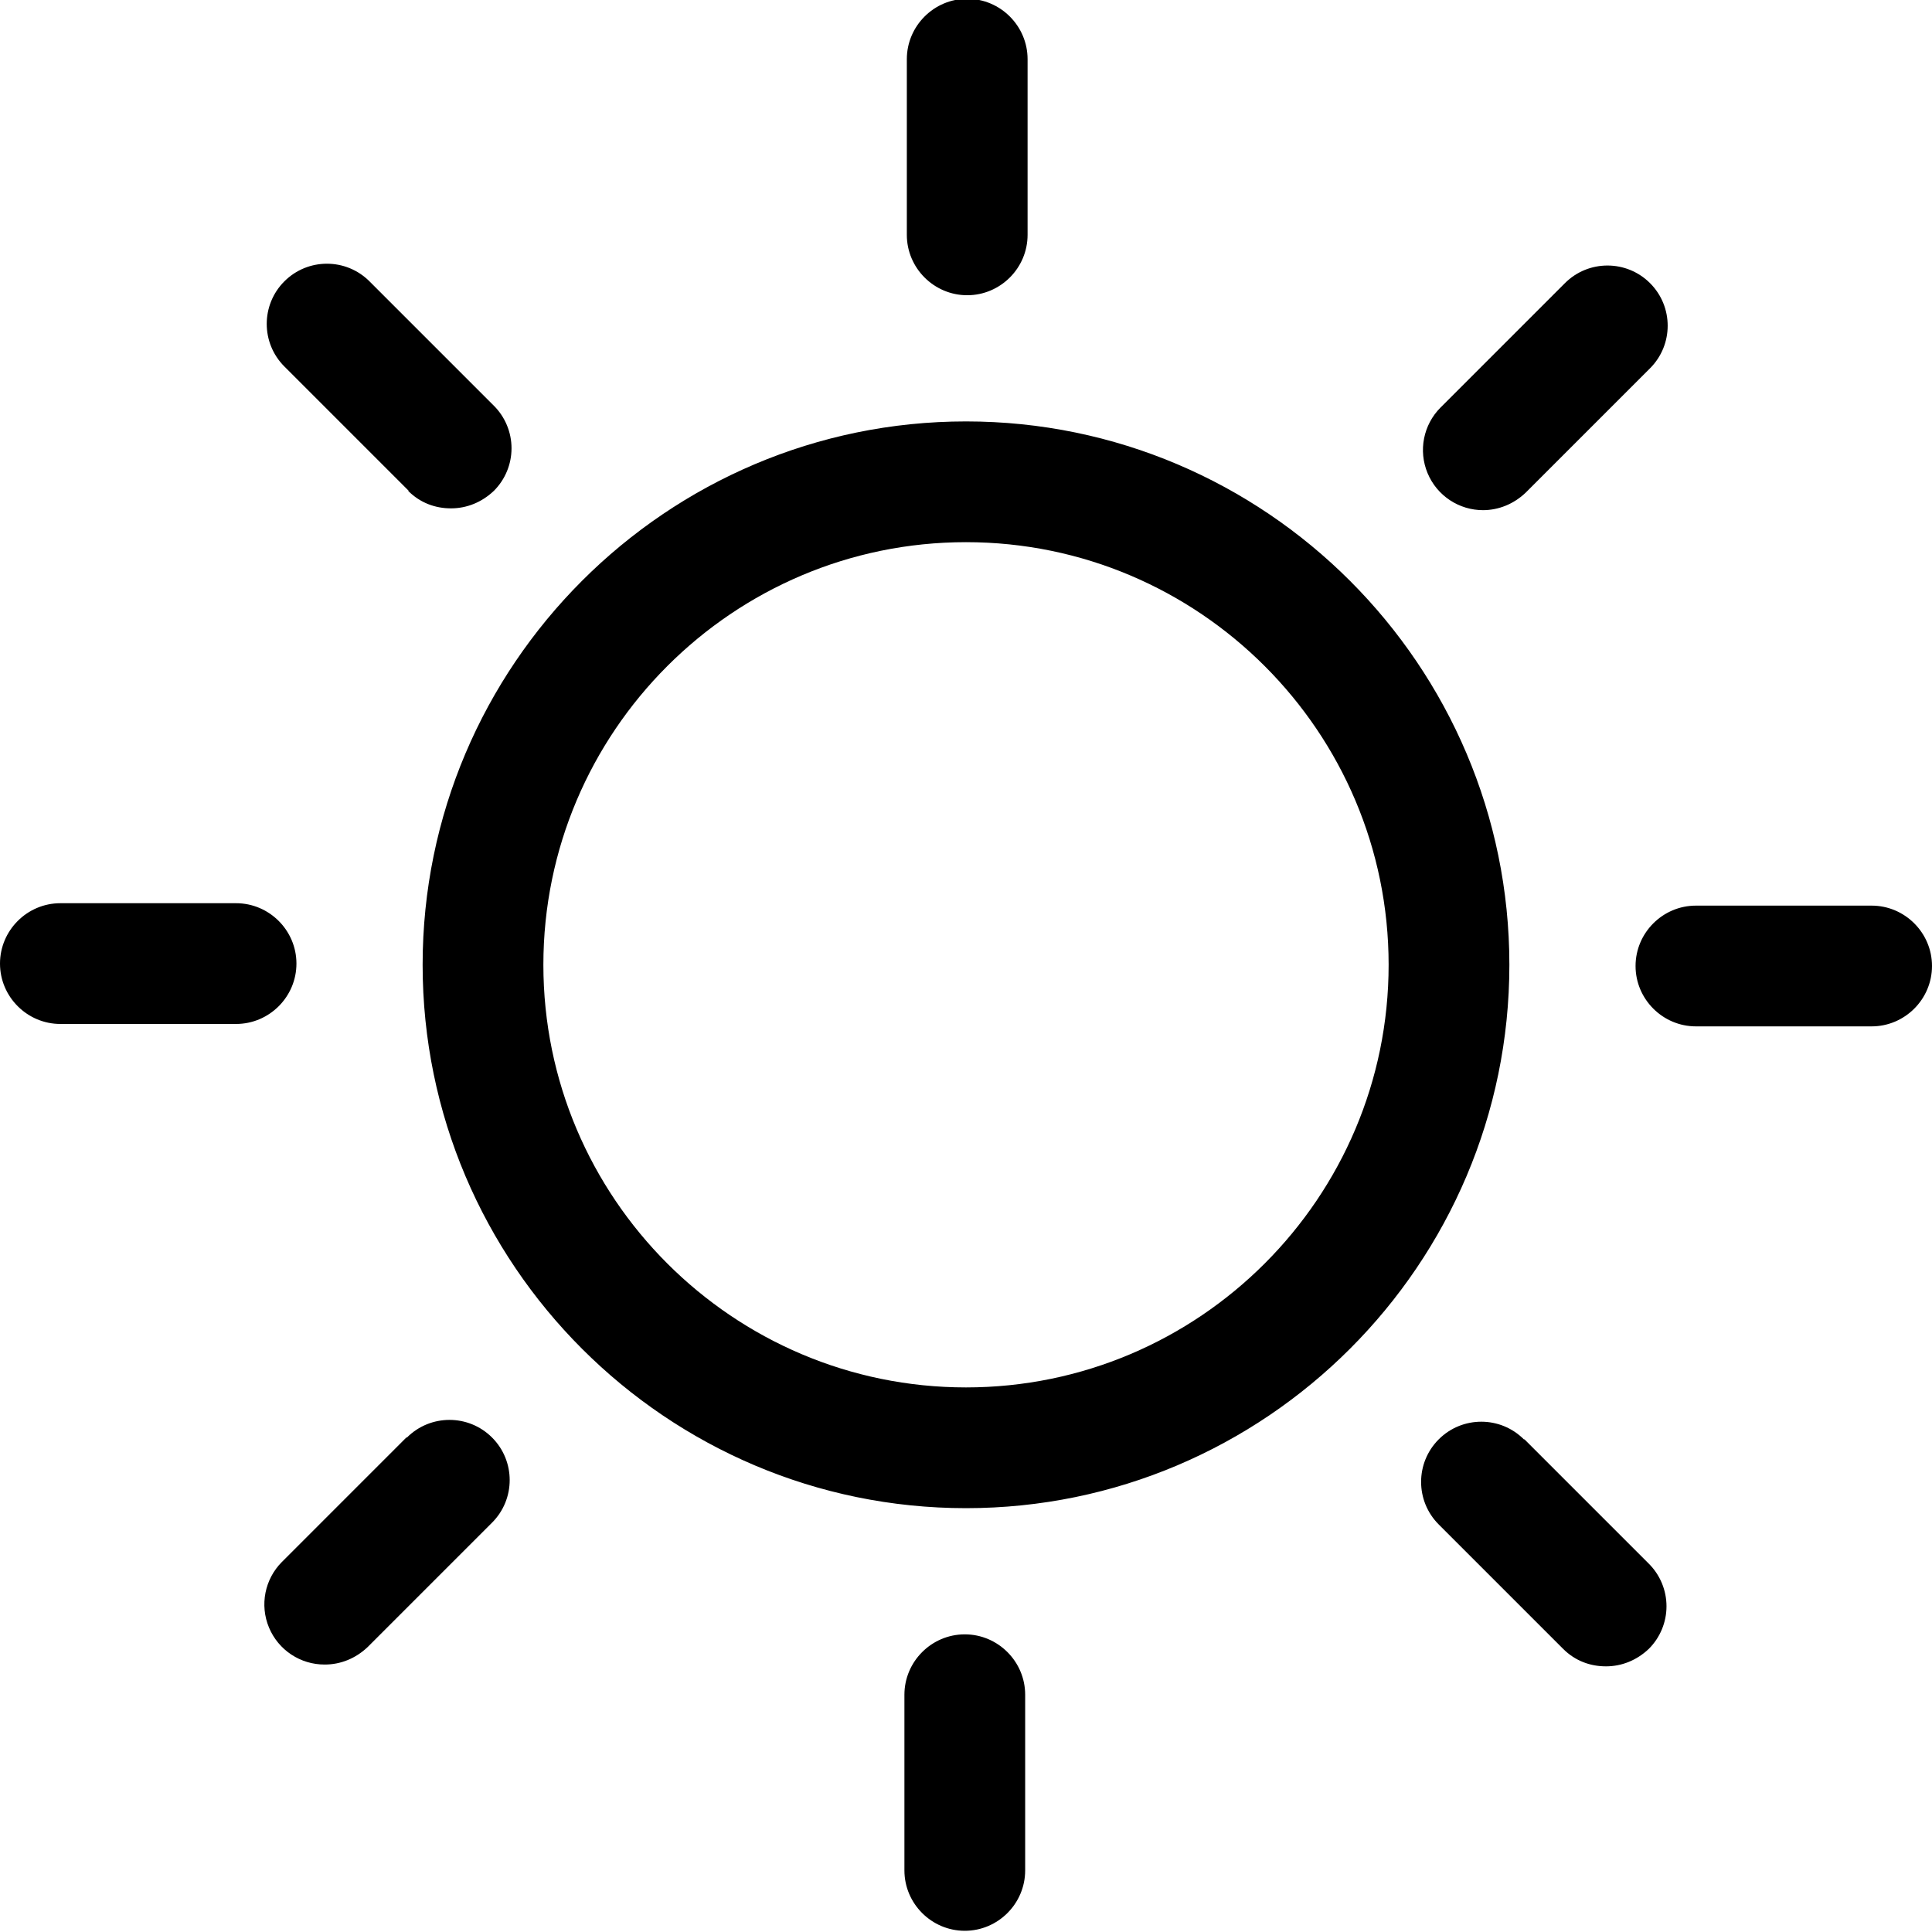
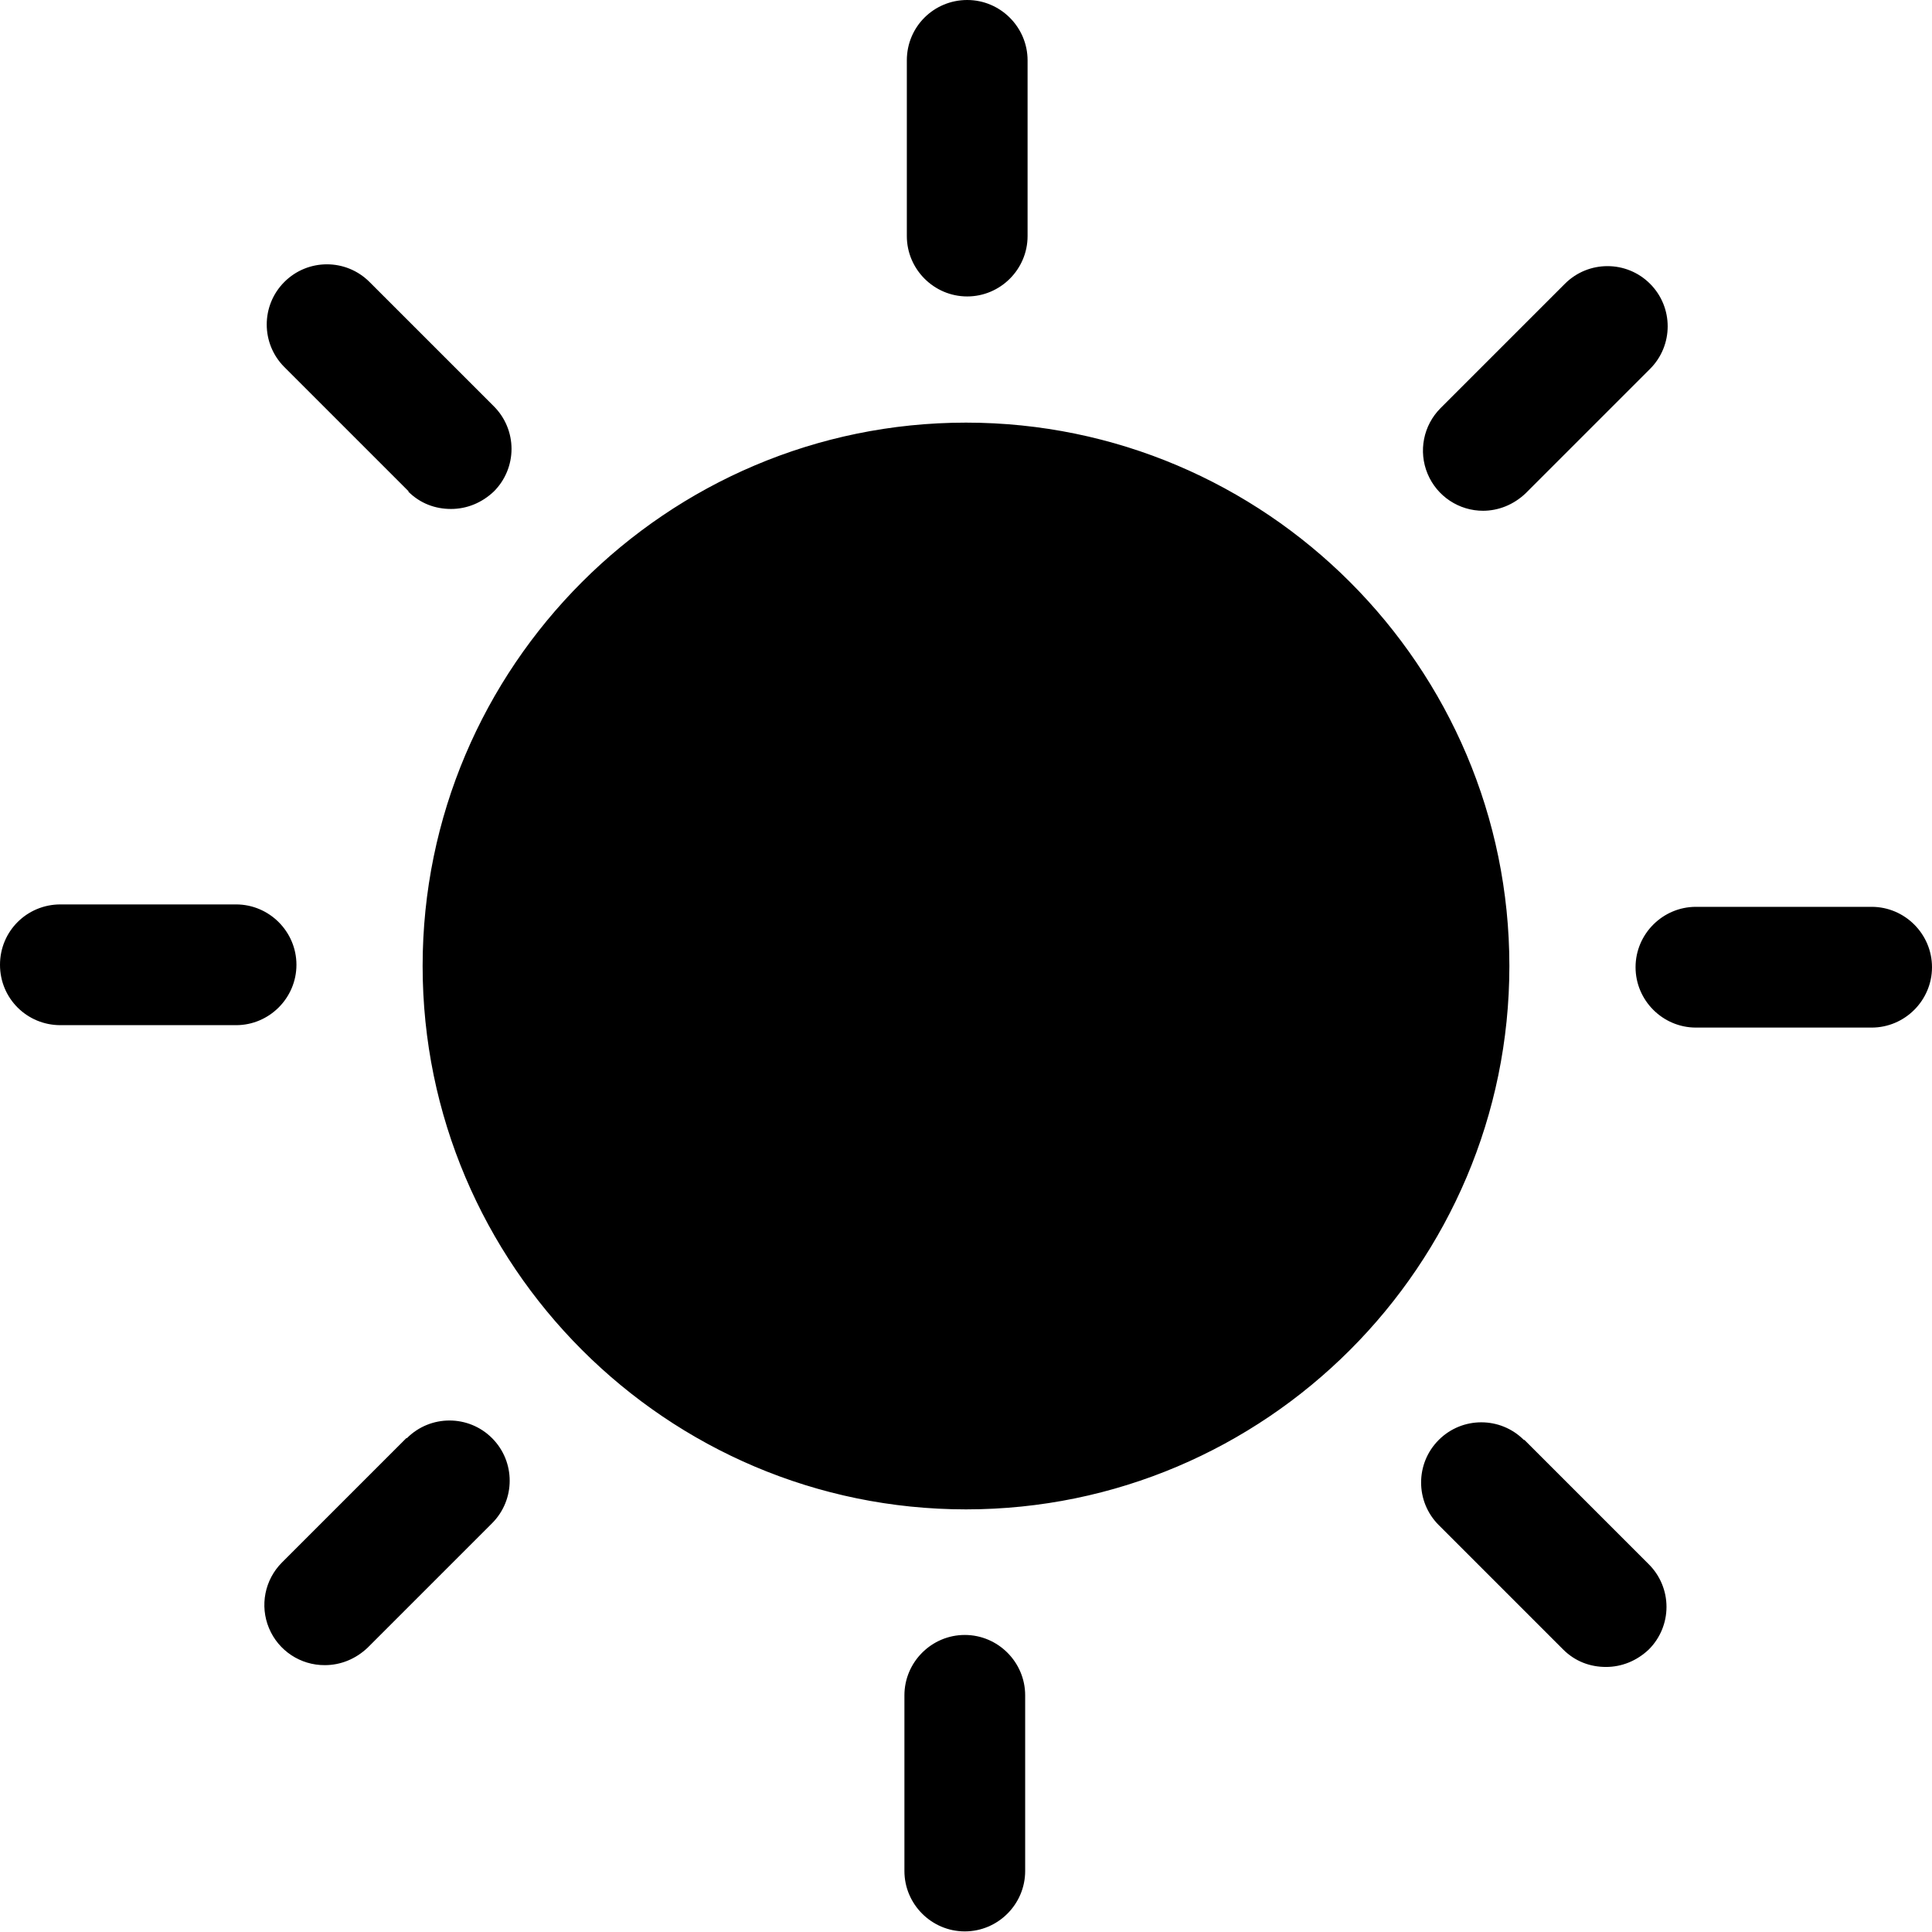
<svg xmlns="http://www.w3.org/2000/svg" viewBox="0 0 32 32">
-   <path d="M15.02 3.89V.98c0-.55.45-1 1-1s1 .45 1 1v2.91c0 .55-.45 1-1 1s-1-.45-1-1M6.76 8.13c.2.2.45.29.71.29s.51-.1.71-.29a.996.996 0 0 0 0-1.41L6.12 4.66a.996.996 0 1 0-1.41 1.41l2.06 2.06Zm-1.85 7.83c0-.55-.45-1-1-1H1c-.55 0-1 .45-1 1s.45 1 1 1h2.91c.55 0 1-.45 1-1m1.82 7.85-2.06 2.06a.996.996 0 0 0 .71 1.7c.26 0 .51-.1.71-.29l2.06-2.06a.996.996 0 1 0-1.41-1.41Zm9.25 3.26c-.55 0-1 .45-1 1v2.91c0 .55.45 1 1 1s1-.45 1-1v-2.91c0-.55-.45-1-1-1m9.26-3.23a.996.996 0 1 0-1.41 1.41l2.06 2.06c.2.2.45.29.71.29s.51-.1.71-.29a.996.996 0 0 0 0-1.41l-2.06-2.06ZM31 15h-2.91c-.55 0-1 .45-1 1s.45 1 1 1H31c.55 0 1-.45 1-1s-.45-1-1-1m-6.44-6.55c.26 0 .51-.1.71-.29l2.06-2.06a.996.996 0 1 0-1.41-1.41l-2.06 2.06a.996.996 0 0 0 .71 1.7Zm.44 7.53c0 4.96-4.04 9-9 9s-9-4.04-9-9 4.04-9 9-9 9 4.04 9 9m-2 0c0-3.86-3.14-7-7-7s-7 3.14-7 7 3.14 7 7 7 7-3.14 7-7" />
+   <path d="M15.02 3.91V1c0-.56.45-1 1-1s1 .45 1 1v2.91c0 .55-.45 1-1 1s-1-.45-1-1M6.76 8.14c.2.2.45.29.71.29s.51-.1.71-.29a.996.996 0 0 0 0-1.41L6.12 4.67a.996.996 0 1 0-1.41 1.41l2.06 2.06Zm-1.85 7.84c0-.55-.45-1-1-1H1c-.55 0-1 .44-1 1s.45 1 1 1h2.91c.55 0 1-.45 1-1m1.82 7.84-2.06 2.06a.996.996 0 0 0 .71 1.7c.26 0 .51-.1.71-.29l2.06-2.06a.996.996 0 1 0-1.41-1.41Zm9.25 3.26c-.55 0-1 .45-1 1v2.91c0 .55.45 1 1 1s1-.45 1-1v-2.91c0-.55-.45-1-1-1m9.26-3.23a.996.996 0 1 0-1.41 1.41l2.06 2.06c.2.2.45.29.71.29s.51-.1.71-.29a.996.996 0 0 0 0-1.41l-2.06-2.06ZM31 15.02h-2.91c-.55 0-1 .45-1 1s.45 1 1 1H31c.55 0 1-.45 1-1s-.45-1-1-1m-6.44-6.56c.26 0 .51-.1.71-.29l2.06-2.06a.996.996 0 1 0-1.41-1.41l-2.06 2.06a.996.996 0 0 0 .71 1.7ZM16 7c-4.96 0-9 4.04-9 9s4.04 9 9 9 9-4.04 9-9-4.04-9-9-9" />
</svg>
